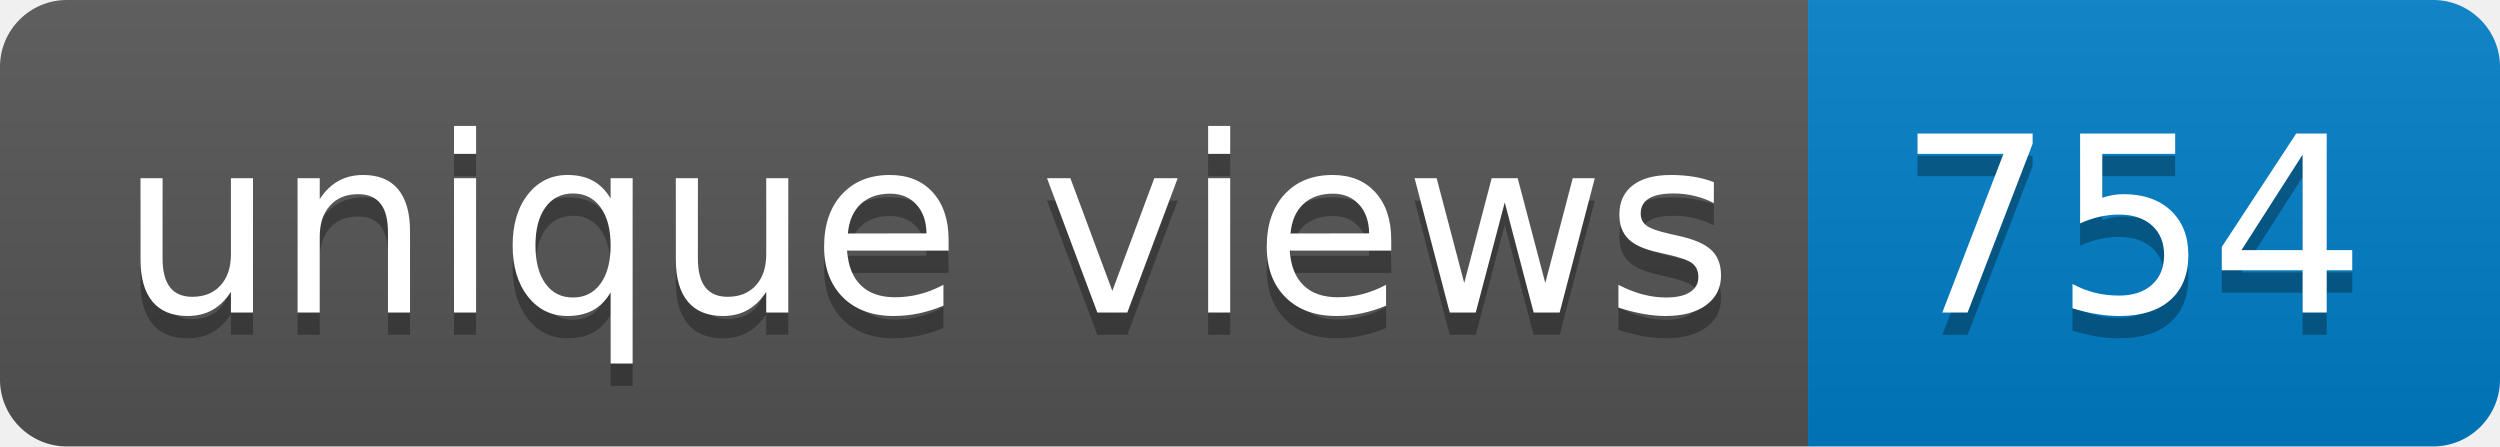
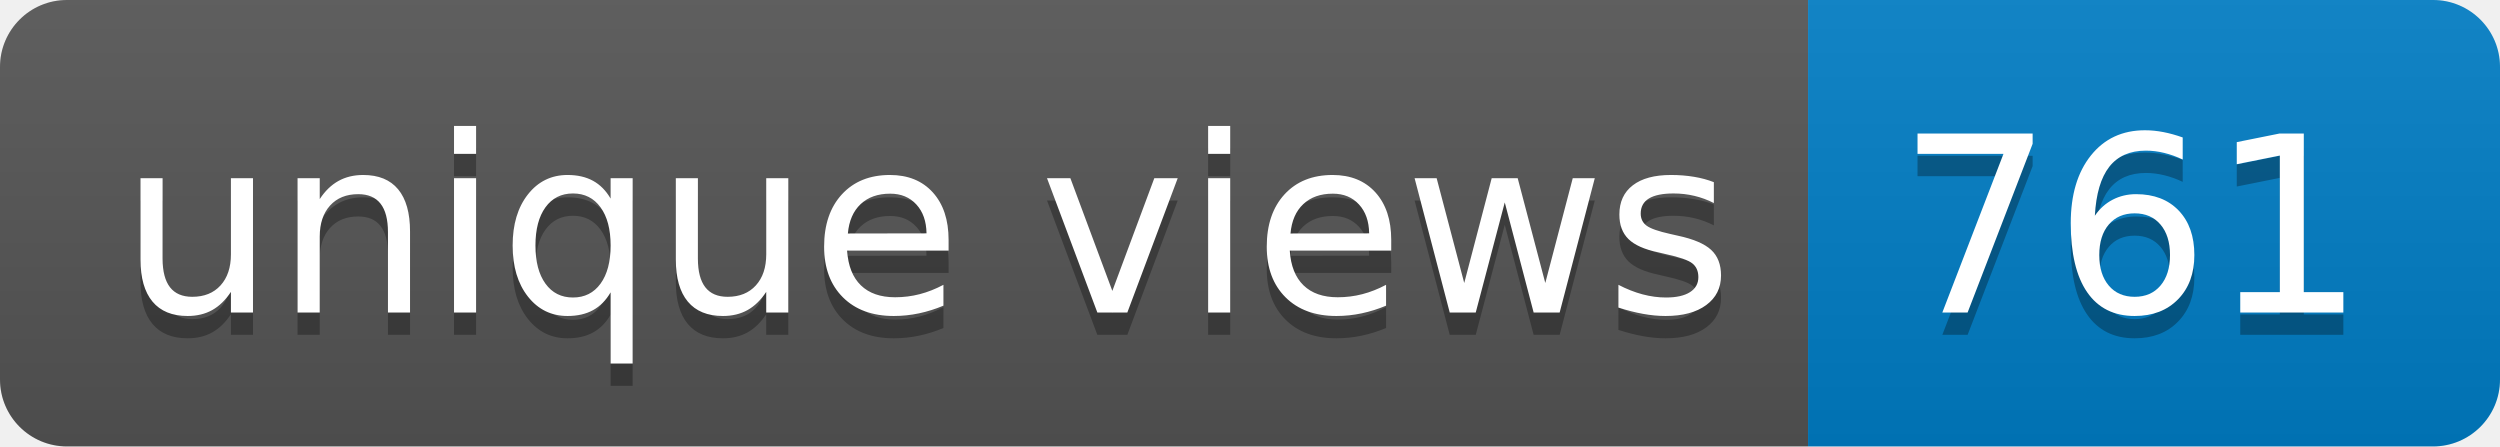
- <svg xmlns="http://www.w3.org/2000/svg" width="112" height="20" role="img" aria-label="unique views: 754">
+ <svg xmlns="http://www.w3.org/2000/svg" width="112" height="20" role="img" aria-label="unique views: 761">
  <linearGradient id="s" x2="0" y2="100%">
    <stop offset="0" stop-color="#bbb" stop-opacity=".1" />
    <stop offset="1" stop-opacity=".1" />
  </linearGradient>
  <clipPath id="r">
    <rect width="112" height="20" rx="3" fill="#fff" />
  </clipPath>
  <g clip-path="url(#r)">
    <rect width="81" height="20" fill="#555" />
    <rect x="81" width="31" height="20" fill="#007ec6" />
    <rect width="112" height="20" fill="url(#s)" />
  </g>
  <g fill="#fff" text-anchor="middle" font-family="Verdana,Geneva,DejaVu Sans,sans-serif" text-rendering="geometricPrecision" font-size="110">
    <text aria-hidden="true" x="415" y="150" fill="#010101" fill-opacity=".3" transform="scale(.1)" textLength="710">unique views</text>
    <text x="415" y="140" transform="scale(.1)" fill="#fff" textLength="710">unique views</text>
-     <text aria-hidden="true" x="955" y="150" fill="#010101" fill-opacity=".3" transform="scale(.1)" textLength="210">754</text>
-     <text x="955" y="140" transform="scale(.1)" fill="#fff" textLength="210">754</text>
+     <text aria-hidden="true" x="955" y="150" fill="#010101" fill-opacity=".3" transform="scale(.1)" textLength="210">761</text>
+     <text x="955" y="140" transform="scale(.1)" fill="#fff" textLength="210">761</text>
  </g>
</svg>
